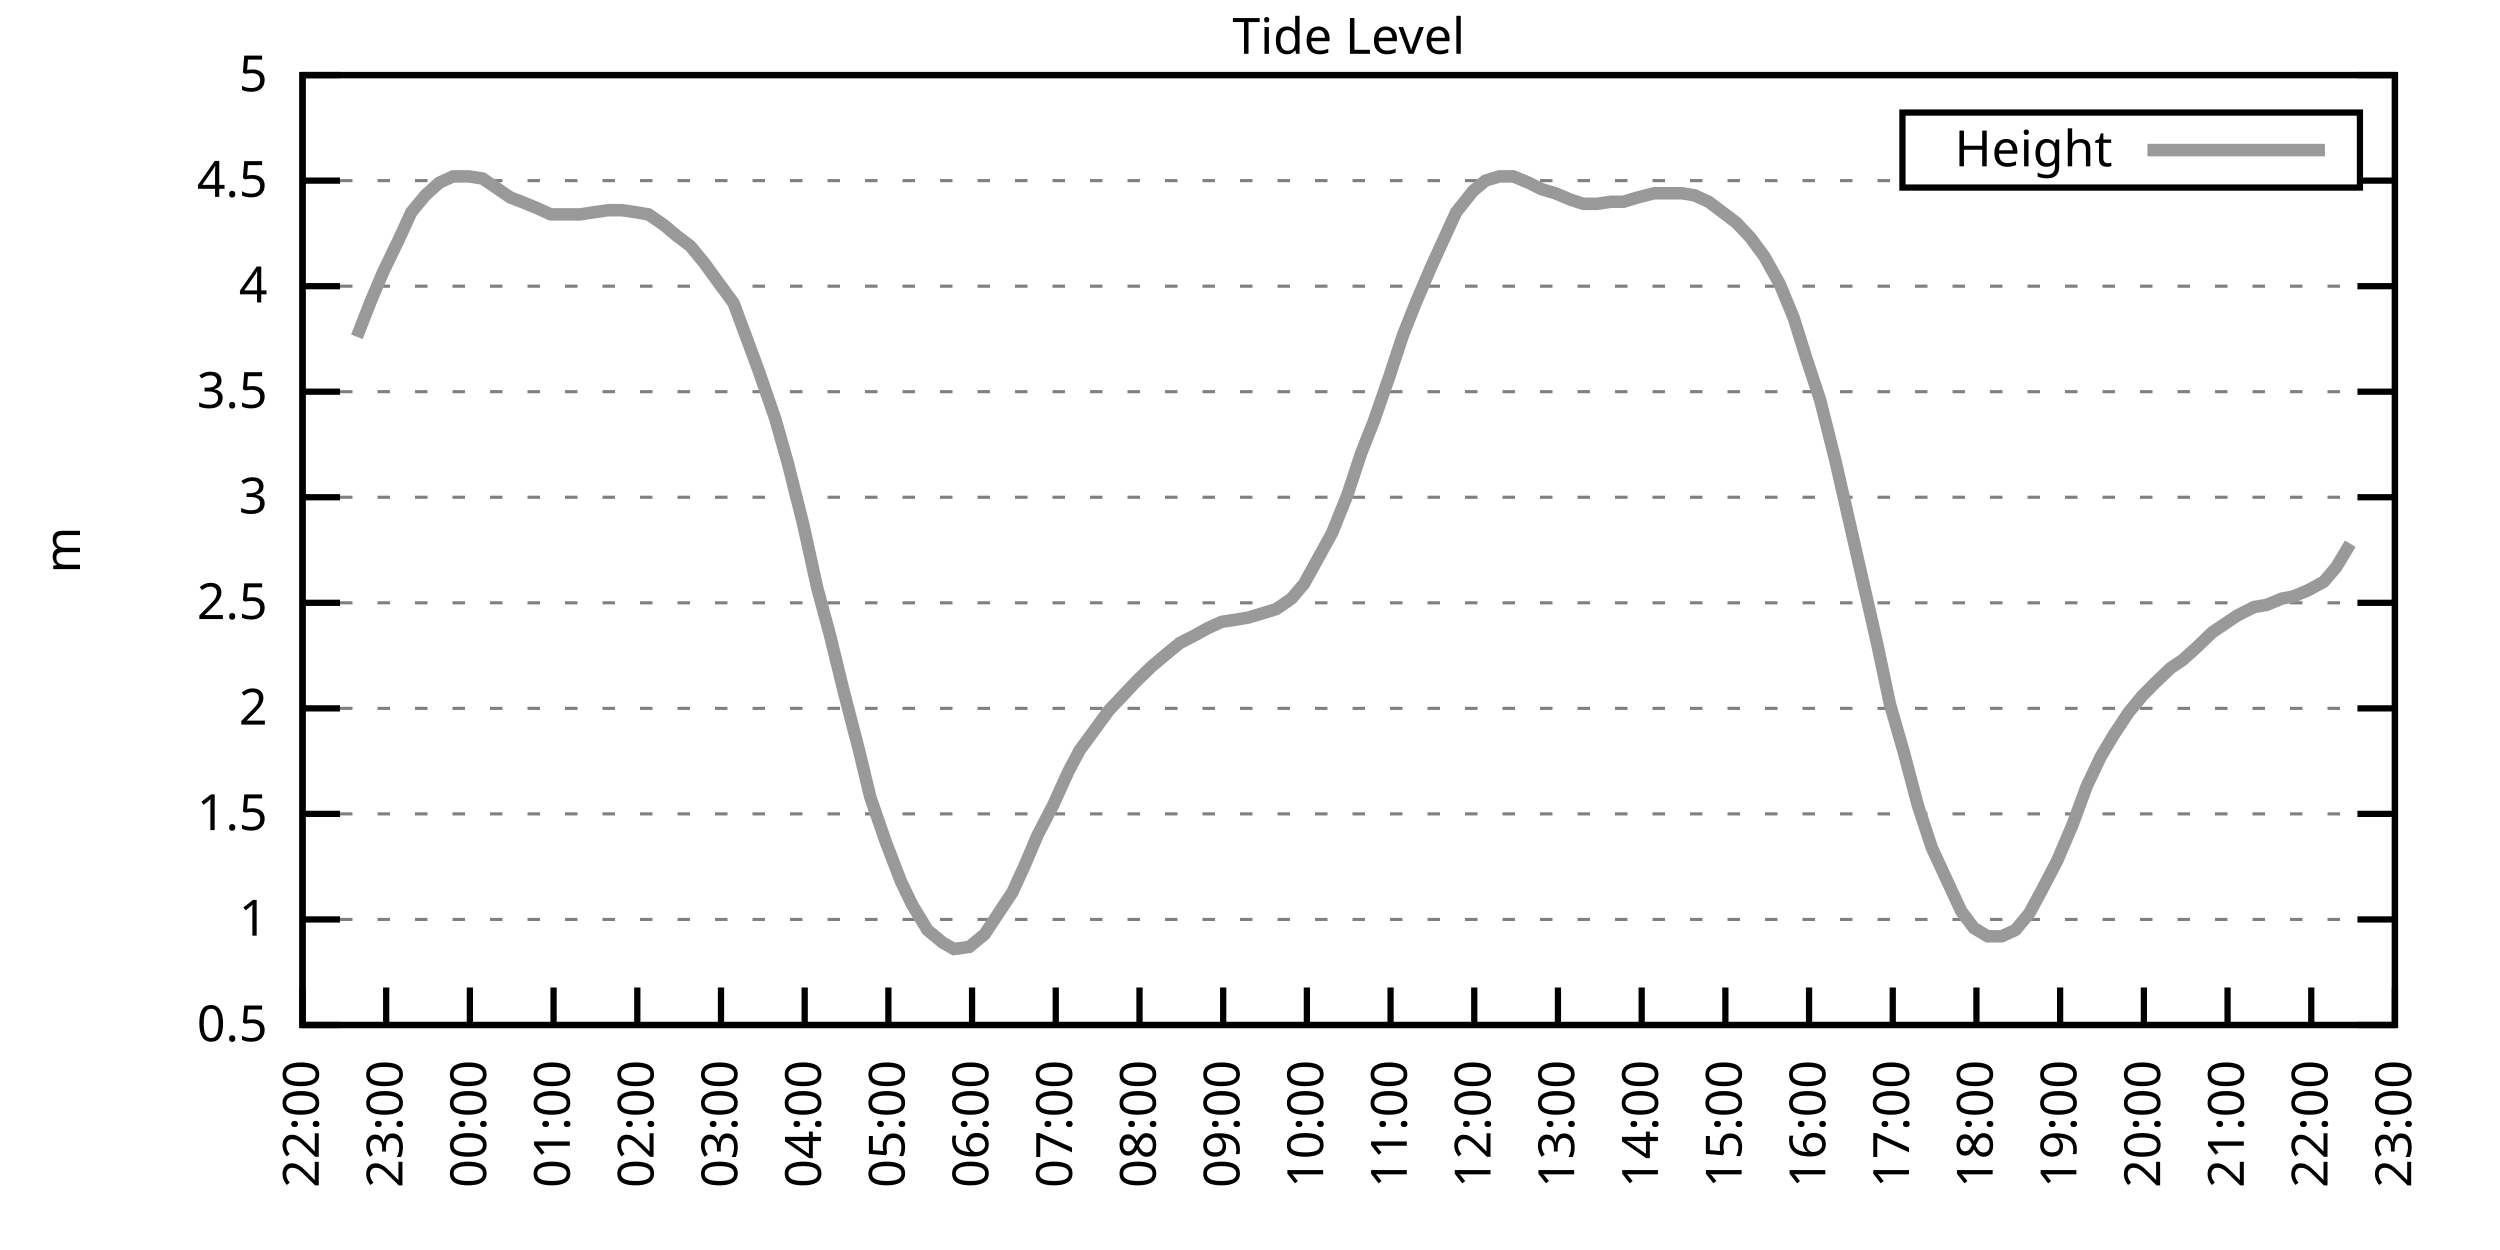
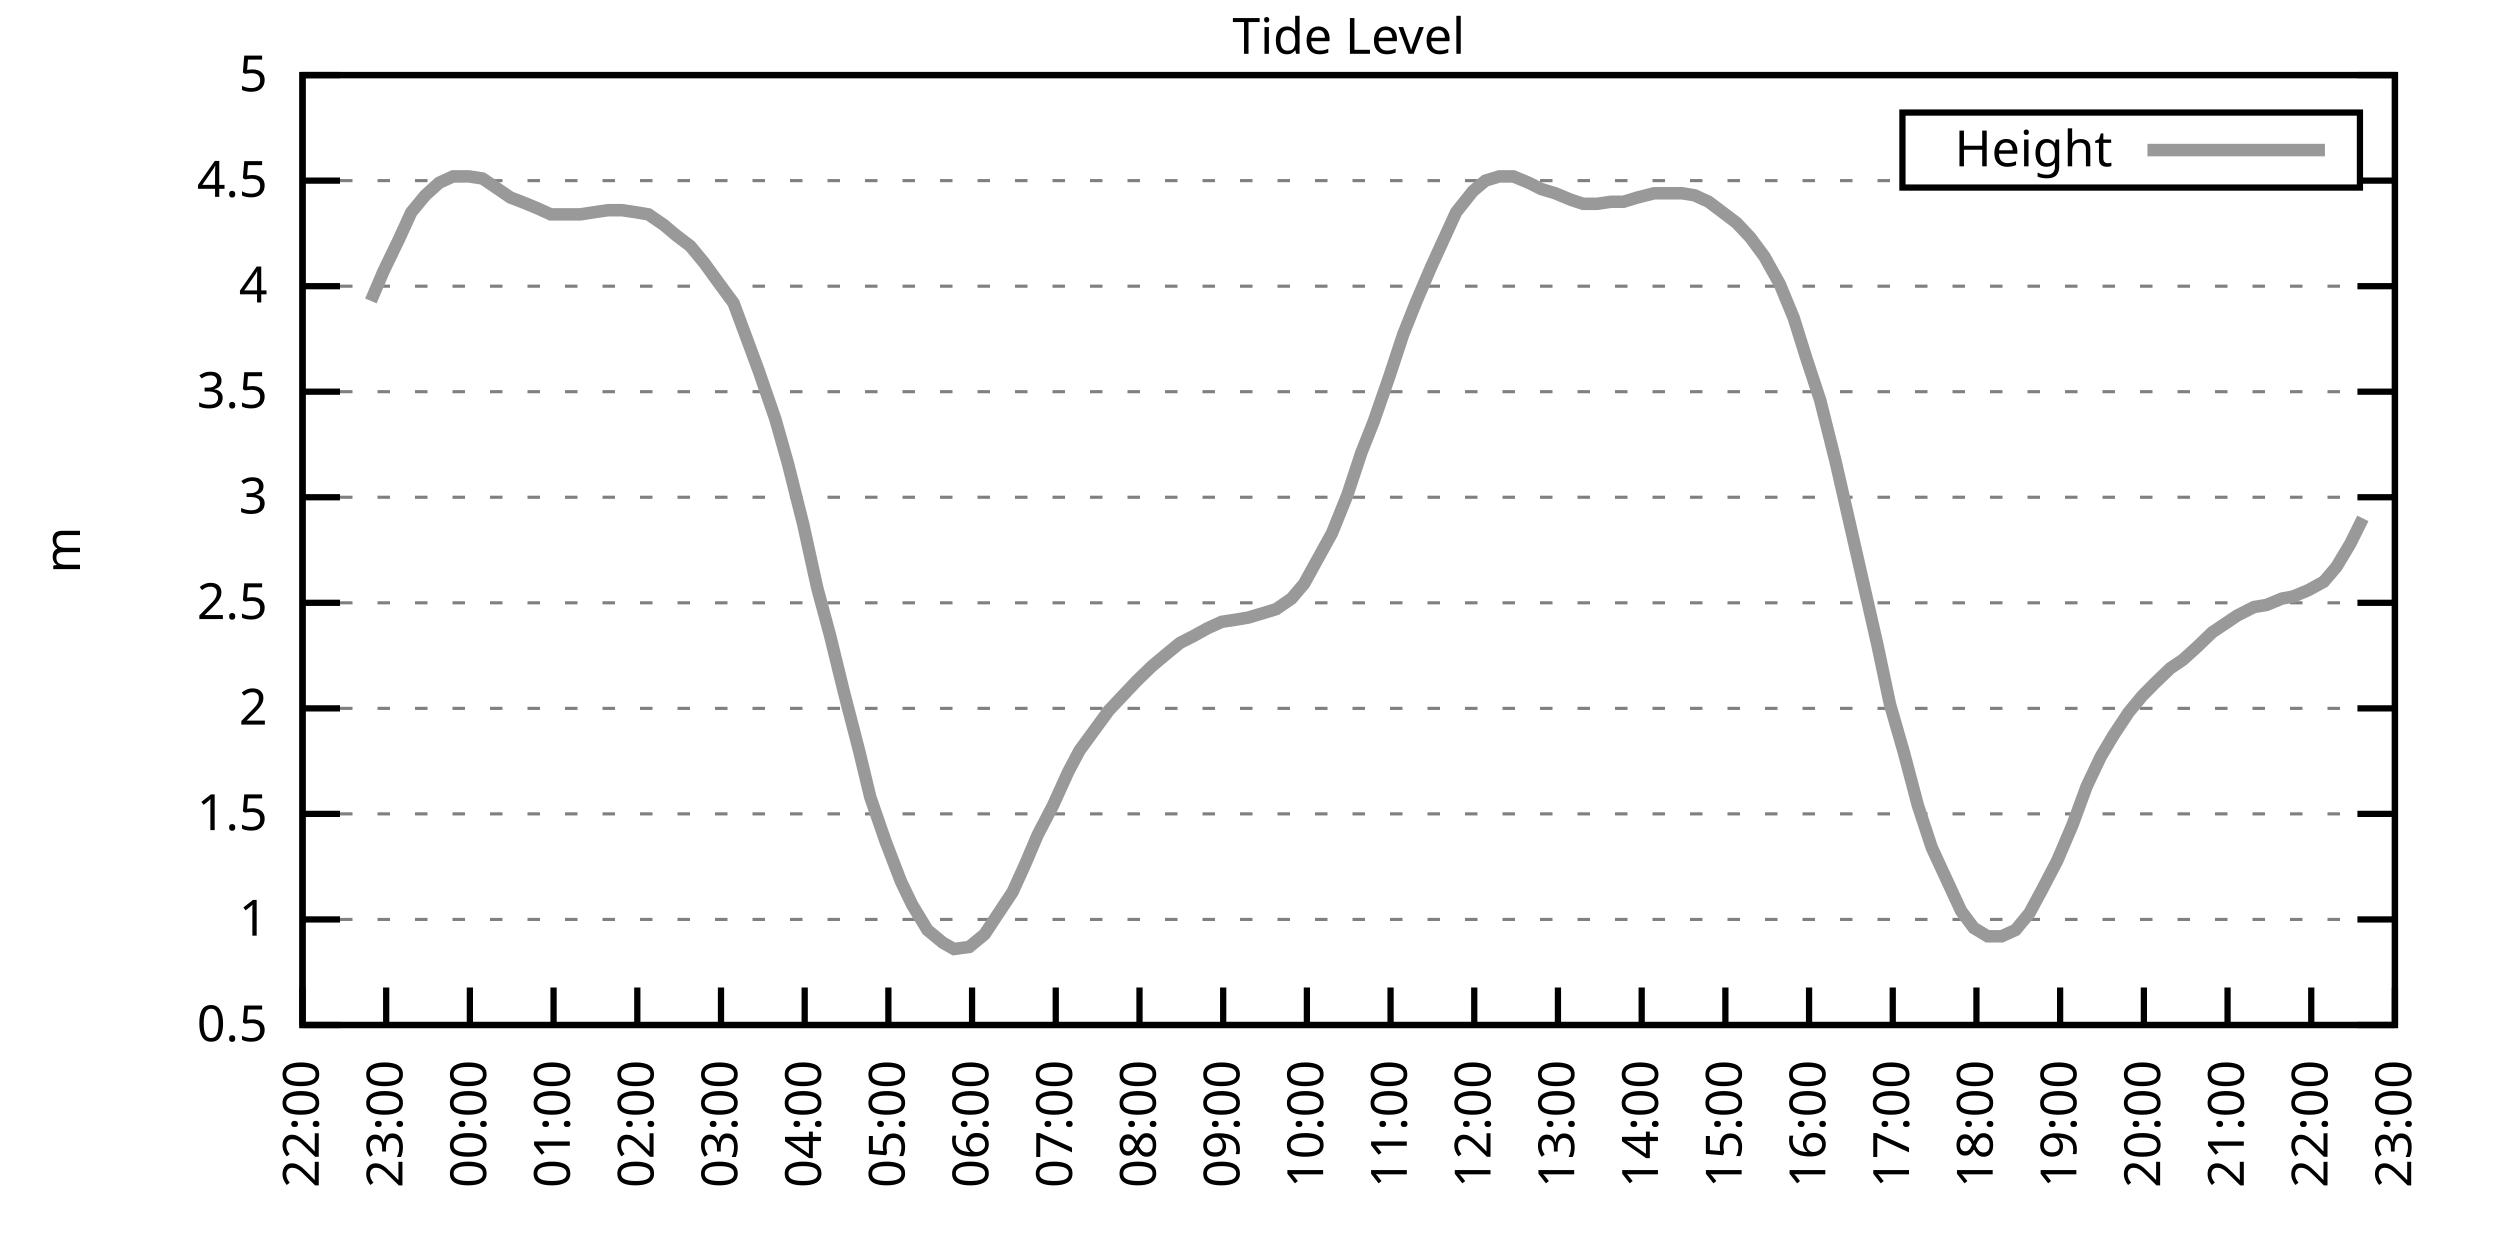
<svg xmlns="http://www.w3.org/2000/svg" xmlns:xlink="http://www.w3.org/1999/xlink" width="400" height="200" viewBox="0 0 400 200">
  <g id="gnuplot_canvas">
    <rect x="0" y="0" width="400" height="200" fill="none" />
    <defs>
      <circle id="gpDot" r="0.5" stroke-width="0.5" stroke="currentColor" />
      <path id="gpPt0" stroke-width="0.333" stroke="currentColor" d="M-1,0 h2 M0,-1 v2" />
      <path id="gpPt1" stroke-width="0.333" stroke="currentColor" d="M-1,-1 L1,1 M1,-1 L-1,1" />
      <path id="gpPt2" stroke-width="0.333" stroke="currentColor" d="M-1,0 L1,0 M0,-1 L0,1 M-1,-1 L1,1 M-1,1 L1,-1" />
      <rect id="gpPt3" stroke-width="0.333" stroke="currentColor" x="-1" y="-1" width="2" height="2" />
      <rect id="gpPt4" stroke-width="0.333" stroke="currentColor" fill="currentColor" x="-1" y="-1" width="2" height="2" />
      <circle id="gpPt5" stroke-width="0.333" stroke="currentColor" cx="0" cy="0" r="1" />
      <use xlink:href="#gpPt5" id="gpPt6" fill="currentColor" stroke="none" />
      <path id="gpPt7" stroke-width="0.333" stroke="currentColor" d="M0,-1.33 L-1.33,0.67 L1.33,0.67 z" />
      <use xlink:href="#gpPt7" id="gpPt8" fill="currentColor" stroke="none" />
      <use xlink:href="#gpPt7" id="gpPt9" stroke="currentColor" transform="rotate(180)" />
      <use xlink:href="#gpPt9" id="gpPt10" fill="currentColor" stroke="none" />
      <use xlink:href="#gpPt3" id="gpPt11" stroke="currentColor" transform="rotate(45)" />
      <use xlink:href="#gpPt11" id="gpPt12" fill="currentColor" stroke="none" />
      <path id="gpPt13" stroke-width="0.333" stroke="currentColor" d="M0,1.330 L1.265,0.411 L0.782,-1.067 L-0.782,-1.076 L-1.265,0.411 z" />
      <use xlink:href="#gpPt13" id="gpPt14" fill="currentColor" stroke="none" />
      <filter id="textbox" filterUnits="objectBoundingBox" x="0" y="0" height="1" width="1">
        <feFlood flood-color="white" flood-opacity="1" result="bgnd" />
        <feComposite in="SourceGraphic" in2="bgnd" operator="atop" />
      </filter>
      <filter id="greybox" filterUnits="objectBoundingBox" x="0" y="0" height="1" width="1">
        <feFlood flood-color="lightgrey" flood-opacity="1" result="grey" />
        <feComposite in="SourceGraphic" in2="grey" operator="atop" />
      </filter>
    </defs>
    <g fill="none" color="white" stroke="currentColor" stroke-width="1.00" stroke-linecap="butt" stroke-linejoin="miter">
</g>
    <g fill="none" color="black" stroke="currentColor" stroke-width="1.00" stroke-linecap="butt" stroke-linejoin="miter">
      <g stroke="none" shape-rendering="crispEdges">
        <polygon fill="rgb(255, 255, 255)" points="48.40,164.00 383.18,164.00 383.18,12.02 48.40,12.02 " />
      </g>
    </g>
    <g fill="none" color="black" stroke="currentColor" stroke-width="1.00" stroke-linecap="butt" stroke-linejoin="miter">
</g>
    <g fill="none" color="black" stroke="black" stroke-width="0.50" stroke-linecap="butt" stroke-linejoin="miter">
</g>
    <g fill="none" color="gray" stroke="currentColor" stroke-width="0.50" stroke-linecap="butt" stroke-linejoin="miter">
      <path stroke="gray" stroke-dasharray="2,4" class="gridline" d="M48.40,164.00 L383.19,164.00  " />
    </g>
    <g fill="none" color="gray" stroke="gray" stroke-width="1.00" stroke-linecap="butt" stroke-linejoin="miter">
</g>
    <g fill="none" color="black" stroke="currentColor" stroke-width="1.00" stroke-linecap="butt" stroke-linejoin="miter">
      <path stroke="black" d="M48.40,164.00 L54.40,164.00 M383.19,164.00 L377.19,164.00  " />
      <g transform="translate(42.80,166.60)" stroke="none" fill="black" font-family="Sans" font-size="8.00" text-anchor="end">
        <text>
          <tspan font-family="Sans"> 0.5</tspan>
        </text>
      </g>
    </g>
    <g fill="none" color="black" stroke="currentColor" stroke-width="1.00" stroke-linecap="butt" stroke-linejoin="miter">
</g>
    <g fill="none" color="black" stroke="black" stroke-width="0.50" stroke-linecap="butt" stroke-linejoin="miter">
</g>
    <g fill="none" color="gray" stroke="currentColor" stroke-width="0.50" stroke-linecap="butt" stroke-linejoin="miter">
      <path stroke="gray" stroke-dasharray="2,4" class="gridline" d="M48.40,147.11 L383.19,147.11  " />
    </g>
    <g fill="none" color="gray" stroke="gray" stroke-width="1.00" stroke-linecap="butt" stroke-linejoin="miter">
</g>
    <g fill="none" color="black" stroke="currentColor" stroke-width="1.00" stroke-linecap="butt" stroke-linejoin="miter">
      <path stroke="black" d="M48.40,147.11 L54.40,147.11 M383.19,147.11 L377.19,147.11  " />
      <g transform="translate(42.80,149.71)" stroke="none" fill="black" font-family="Sans" font-size="8.00" text-anchor="end">
        <text>
          <tspan font-family="Sans"> 1</tspan>
        </text>
      </g>
    </g>
    <g fill="none" color="black" stroke="currentColor" stroke-width="1.00" stroke-linecap="butt" stroke-linejoin="miter">
</g>
    <g fill="none" color="black" stroke="black" stroke-width="0.50" stroke-linecap="butt" stroke-linejoin="miter">
</g>
    <g fill="none" color="gray" stroke="currentColor" stroke-width="0.50" stroke-linecap="butt" stroke-linejoin="miter">
      <path stroke="gray" stroke-dasharray="2,4" class="gridline" d="M48.40,130.22 L383.19,130.22  " />
    </g>
    <g fill="none" color="gray" stroke="gray" stroke-width="1.00" stroke-linecap="butt" stroke-linejoin="miter">
</g>
    <g fill="none" color="black" stroke="currentColor" stroke-width="1.00" stroke-linecap="butt" stroke-linejoin="miter">
      <path stroke="black" d="M48.40,130.22 L54.40,130.22 M383.19,130.22 L377.19,130.22  " />
      <g transform="translate(42.80,132.82)" stroke="none" fill="black" font-family="Sans" font-size="8.00" text-anchor="end">
        <text>
          <tspan font-family="Sans"> 1.5</tspan>
        </text>
      </g>
    </g>
    <g fill="none" color="black" stroke="currentColor" stroke-width="1.00" stroke-linecap="butt" stroke-linejoin="miter">
</g>
    <g fill="none" color="black" stroke="black" stroke-width="0.50" stroke-linecap="butt" stroke-linejoin="miter">
</g>
    <g fill="none" color="gray" stroke="currentColor" stroke-width="0.50" stroke-linecap="butt" stroke-linejoin="miter">
      <path stroke="gray" stroke-dasharray="2,4" class="gridline" d="M48.40,113.34 L383.19,113.34  " />
    </g>
    <g fill="none" color="gray" stroke="gray" stroke-width="1.00" stroke-linecap="butt" stroke-linejoin="miter">
</g>
    <g fill="none" color="black" stroke="currentColor" stroke-width="1.00" stroke-linecap="butt" stroke-linejoin="miter">
      <path stroke="black" d="M48.40,113.34 L54.40,113.34 M383.19,113.34 L377.19,113.34  " />
      <g transform="translate(42.80,115.94)" stroke="none" fill="black" font-family="Sans" font-size="8.00" text-anchor="end">
        <text>
          <tspan font-family="Sans"> 2</tspan>
        </text>
      </g>
    </g>
    <g fill="none" color="black" stroke="currentColor" stroke-width="1.00" stroke-linecap="butt" stroke-linejoin="miter">
</g>
    <g fill="none" color="black" stroke="black" stroke-width="0.50" stroke-linecap="butt" stroke-linejoin="miter">
</g>
    <g fill="none" color="gray" stroke="currentColor" stroke-width="0.50" stroke-linecap="butt" stroke-linejoin="miter">
      <path stroke="gray" stroke-dasharray="2,4" class="gridline" d="M48.40,96.45 L383.19,96.45  " />
    </g>
    <g fill="none" color="gray" stroke="gray" stroke-width="1.00" stroke-linecap="butt" stroke-linejoin="miter">
</g>
    <g fill="none" color="black" stroke="currentColor" stroke-width="1.00" stroke-linecap="butt" stroke-linejoin="miter">
      <path stroke="black" d="M48.40,96.45 L54.40,96.45 M383.19,96.45 L377.19,96.45  " />
      <g transform="translate(42.80,99.05)" stroke="none" fill="black" font-family="Sans" font-size="8.00" text-anchor="end">
        <text>
          <tspan font-family="Sans"> 2.5</tspan>
        </text>
      </g>
    </g>
    <g fill="none" color="black" stroke="currentColor" stroke-width="1.00" stroke-linecap="butt" stroke-linejoin="miter">
</g>
    <g fill="none" color="black" stroke="black" stroke-width="0.50" stroke-linecap="butt" stroke-linejoin="miter">
</g>
    <g fill="none" color="gray" stroke="currentColor" stroke-width="0.50" stroke-linecap="butt" stroke-linejoin="miter">
      <path stroke="gray" stroke-dasharray="2,4" class="gridline" d="M48.40,79.56 L383.19,79.56  " />
    </g>
    <g fill="none" color="gray" stroke="gray" stroke-width="1.00" stroke-linecap="butt" stroke-linejoin="miter">
</g>
    <g fill="none" color="black" stroke="currentColor" stroke-width="1.00" stroke-linecap="butt" stroke-linejoin="miter">
      <path stroke="black" d="M48.40,79.56 L54.40,79.56 M383.19,79.56 L377.19,79.56  " />
      <g transform="translate(42.80,82.16)" stroke="none" fill="black" font-family="Sans" font-size="8.00" text-anchor="end">
        <text>
          <tspan font-family="Sans"> 3</tspan>
        </text>
      </g>
    </g>
    <g fill="none" color="black" stroke="currentColor" stroke-width="1.00" stroke-linecap="butt" stroke-linejoin="miter">
</g>
    <g fill="none" color="black" stroke="black" stroke-width="0.50" stroke-linecap="butt" stroke-linejoin="miter">
</g>
    <g fill="none" color="gray" stroke="currentColor" stroke-width="0.50" stroke-linecap="butt" stroke-linejoin="miter">
      <path stroke="gray" stroke-dasharray="2,4" class="gridline" d="M48.40,62.67 L383.19,62.67  " />
    </g>
    <g fill="none" color="gray" stroke="gray" stroke-width="1.00" stroke-linecap="butt" stroke-linejoin="miter">
</g>
    <g fill="none" color="black" stroke="currentColor" stroke-width="1.00" stroke-linecap="butt" stroke-linejoin="miter">
      <path stroke="black" d="M48.40,62.67 L54.40,62.67 M383.19,62.67 L377.19,62.67  " />
      <g transform="translate(42.80,65.27)" stroke="none" fill="black" font-family="Sans" font-size="8.00" text-anchor="end">
        <text>
          <tspan font-family="Sans"> 3.5</tspan>
        </text>
      </g>
    </g>
    <g fill="none" color="black" stroke="currentColor" stroke-width="1.00" stroke-linecap="butt" stroke-linejoin="miter">
</g>
    <g fill="none" color="black" stroke="black" stroke-width="0.50" stroke-linecap="butt" stroke-linejoin="miter">
</g>
    <g fill="none" color="gray" stroke="currentColor" stroke-width="0.50" stroke-linecap="butt" stroke-linejoin="miter">
      <path stroke="gray" stroke-dasharray="2,4" class="gridline" d="M48.40,45.79 L383.19,45.79  " />
    </g>
    <g fill="none" color="gray" stroke="gray" stroke-width="1.00" stroke-linecap="butt" stroke-linejoin="miter">
</g>
    <g fill="none" color="black" stroke="currentColor" stroke-width="1.00" stroke-linecap="butt" stroke-linejoin="miter">
      <path stroke="black" d="M48.40,45.79 L54.40,45.79 M383.19,45.79 L377.19,45.79  " />
      <g transform="translate(42.80,48.39)" stroke="none" fill="black" font-family="Sans" font-size="8.00" text-anchor="end">
        <text>
          <tspan font-family="Sans"> 4</tspan>
        </text>
      </g>
    </g>
    <g fill="none" color="black" stroke="currentColor" stroke-width="1.00" stroke-linecap="butt" stroke-linejoin="miter">
</g>
    <g fill="none" color="black" stroke="black" stroke-width="0.50" stroke-linecap="butt" stroke-linejoin="miter">
</g>
    <g fill="none" color="gray" stroke="currentColor" stroke-width="0.50" stroke-linecap="butt" stroke-linejoin="miter">
      <path stroke="gray" stroke-dasharray="2,4" class="gridline" d="M48.40,28.90 L304.39,28.90 M377.59,28.90 L383.19,28.90  " />
    </g>
    <g fill="none" color="gray" stroke="gray" stroke-width="1.00" stroke-linecap="butt" stroke-linejoin="miter">
</g>
    <g fill="none" color="black" stroke="currentColor" stroke-width="1.00" stroke-linecap="butt" stroke-linejoin="miter">
      <path stroke="black" d="M48.40,28.90 L54.40,28.90 M383.19,28.90 L377.19,28.90  " />
      <g transform="translate(42.80,31.50)" stroke="none" fill="black" font-family="Sans" font-size="8.00" text-anchor="end">
        <text>
          <tspan font-family="Sans"> 4.5</tspan>
        </text>
      </g>
    </g>
    <g fill="none" color="black" stroke="currentColor" stroke-width="1.00" stroke-linecap="butt" stroke-linejoin="miter">
</g>
    <g fill="none" color="black" stroke="black" stroke-width="0.50" stroke-linecap="butt" stroke-linejoin="miter">
</g>
    <g fill="none" color="gray" stroke="currentColor" stroke-width="0.50" stroke-linecap="butt" stroke-linejoin="miter">
      <path stroke="gray" stroke-dasharray="2,4" class="gridline" d="M48.40,12.01 L383.19,12.01  " />
    </g>
    <g fill="none" color="gray" stroke="gray" stroke-width="1.00" stroke-linecap="butt" stroke-linejoin="miter">
</g>
    <g fill="none" color="black" stroke="currentColor" stroke-width="1.00" stroke-linecap="butt" stroke-linejoin="miter">
      <path stroke="black" d="M48.40,12.01 L54.40,12.01 M383.19,12.01 L377.19,12.01  " />
      <g transform="translate(42.80,14.61)" stroke="none" fill="black" font-family="Sans" font-size="8.00" text-anchor="end">
        <text>
          <tspan font-family="Sans"> 5</tspan>
        </text>
      </g>
    </g>
    <g fill="none" color="black" stroke="currentColor" stroke-width="1.00" stroke-linecap="butt" stroke-linejoin="miter">
      <path stroke="black" d="M48.40,164.00 L48.40,158.00  " />
      <g transform="translate(51.00,169.60) rotate(270.00)" stroke="none" fill="black" font-family="Sans" font-size="8.00" text-anchor="end">
        <text>
          <tspan font-family="Sans">22:00</tspan>
        </text>
      </g>
    </g>
    <g fill="none" color="black" stroke="currentColor" stroke-width="1.00" stroke-linecap="butt" stroke-linejoin="miter">
      <path stroke="black" d="M61.79,164.00 L61.79,158.00  " />
      <g transform="translate(64.39,169.60) rotate(270.00)" stroke="none" fill="black" font-family="Sans" font-size="8.00" text-anchor="end">
        <text>
          <tspan font-family="Sans">23:00</tspan>
        </text>
      </g>
    </g>
    <g fill="none" color="black" stroke="currentColor" stroke-width="1.00" stroke-linecap="butt" stroke-linejoin="miter">
      <path stroke="black" d="M75.18,164.00 L75.18,158.00  " />
      <g transform="translate(77.78,169.60) rotate(270.00)" stroke="none" fill="black" font-family="Sans" font-size="8.00" text-anchor="end">
        <text>
          <tspan font-family="Sans">00:00</tspan>
        </text>
      </g>
    </g>
    <g fill="none" color="black" stroke="currentColor" stroke-width="1.00" stroke-linecap="butt" stroke-linejoin="miter">
      <path stroke="black" d="M88.57,164.00 L88.57,158.00  " />
      <g transform="translate(91.17,169.60) rotate(270.00)" stroke="none" fill="black" font-family="Sans" font-size="8.00" text-anchor="end">
        <text>
          <tspan font-family="Sans">01:00</tspan>
        </text>
      </g>
    </g>
    <g fill="none" color="black" stroke="currentColor" stroke-width="1.00" stroke-linecap="butt" stroke-linejoin="miter">
      <path stroke="black" d="M101.97,164.00 L101.97,158.00  " />
      <g transform="translate(104.57,169.60) rotate(270.00)" stroke="none" fill="black" font-family="Sans" font-size="8.00" text-anchor="end">
        <text>
          <tspan font-family="Sans">02:00</tspan>
        </text>
      </g>
    </g>
    <g fill="none" color="black" stroke="currentColor" stroke-width="1.00" stroke-linecap="butt" stroke-linejoin="miter">
      <path stroke="black" d="M115.36,164.00 L115.36,158.00  " />
      <g transform="translate(117.96,169.60) rotate(270.00)" stroke="none" fill="black" font-family="Sans" font-size="8.00" text-anchor="end">
        <text>
          <tspan font-family="Sans">03:00</tspan>
        </text>
      </g>
    </g>
    <g fill="none" color="black" stroke="currentColor" stroke-width="1.00" stroke-linecap="butt" stroke-linejoin="miter">
      <path stroke="black" d="M128.75,164.00 L128.75,158.00  " />
      <g transform="translate(131.35,169.60) rotate(270.00)" stroke="none" fill="black" font-family="Sans" font-size="8.00" text-anchor="end">
        <text>
          <tspan font-family="Sans">04:00</tspan>
        </text>
      </g>
    </g>
    <g fill="none" color="black" stroke="currentColor" stroke-width="1.00" stroke-linecap="butt" stroke-linejoin="miter">
      <path stroke="black" d="M142.14,164.00 L142.14,158.00  " />
      <g transform="translate(144.74,169.60) rotate(270.00)" stroke="none" fill="black" font-family="Sans" font-size="8.00" text-anchor="end">
        <text>
          <tspan font-family="Sans">05:00</tspan>
        </text>
      </g>
    </g>
    <g fill="none" color="black" stroke="currentColor" stroke-width="1.00" stroke-linecap="butt" stroke-linejoin="miter">
      <path stroke="black" d="M155.53,164.00 L155.53,158.00  " />
      <g transform="translate(158.13,169.60) rotate(270.00)" stroke="none" fill="black" font-family="Sans" font-size="8.00" text-anchor="end">
        <text>
          <tspan font-family="Sans">06:00</tspan>
        </text>
      </g>
    </g>
    <g fill="none" color="black" stroke="currentColor" stroke-width="1.00" stroke-linecap="butt" stroke-linejoin="miter">
      <path stroke="black" d="M168.92,164.00 L168.92,158.00  " />
      <g transform="translate(171.52,169.60) rotate(270.00)" stroke="none" fill="black" font-family="Sans" font-size="8.00" text-anchor="end">
        <text>
          <tspan font-family="Sans">07:00</tspan>
        </text>
      </g>
    </g>
    <g fill="none" color="black" stroke="currentColor" stroke-width="1.00" stroke-linecap="butt" stroke-linejoin="miter">
      <path stroke="black" d="M182.32,164.00 L182.32,158.00  " />
      <g transform="translate(184.92,169.60) rotate(270.00)" stroke="none" fill="black" font-family="Sans" font-size="8.00" text-anchor="end">
        <text>
          <tspan font-family="Sans">08:00</tspan>
        </text>
      </g>
    </g>
    <g fill="none" color="black" stroke="currentColor" stroke-width="1.00" stroke-linecap="butt" stroke-linejoin="miter">
      <path stroke="black" d="M195.71,164.00 L195.71,158.00  " />
      <g transform="translate(198.31,169.60) rotate(270.00)" stroke="none" fill="black" font-family="Sans" font-size="8.00" text-anchor="end">
        <text>
          <tspan font-family="Sans">09:00</tspan>
        </text>
      </g>
    </g>
    <g fill="none" color="black" stroke="currentColor" stroke-width="1.00" stroke-linecap="butt" stroke-linejoin="miter">
      <path stroke="black" d="M209.10,164.00 L209.10,158.00  " />
      <g transform="translate(211.70,169.60) rotate(270.00)" stroke="none" fill="black" font-family="Sans" font-size="8.00" text-anchor="end">
        <text>
          <tspan font-family="Sans">10:00</tspan>
        </text>
      </g>
    </g>
    <g fill="none" color="black" stroke="currentColor" stroke-width="1.00" stroke-linecap="butt" stroke-linejoin="miter">
      <path stroke="black" d="M222.49,164.00 L222.49,158.00  " />
      <g transform="translate(225.09,169.60) rotate(270.00)" stroke="none" fill="black" font-family="Sans" font-size="8.00" text-anchor="end">
        <text>
          <tspan font-family="Sans">11:00</tspan>
        </text>
      </g>
    </g>
    <g fill="none" color="black" stroke="currentColor" stroke-width="1.00" stroke-linecap="butt" stroke-linejoin="miter">
      <path stroke="black" d="M235.88,164.00 L235.88,158.00  " />
      <g transform="translate(238.48,169.60) rotate(270.00)" stroke="none" fill="black" font-family="Sans" font-size="8.00" text-anchor="end">
        <text>
          <tspan font-family="Sans">12:00</tspan>
        </text>
      </g>
    </g>
    <g fill="none" color="black" stroke="currentColor" stroke-width="1.00" stroke-linecap="butt" stroke-linejoin="miter">
      <path stroke="black" d="M249.27,164.00 L249.27,158.00  " />
      <g transform="translate(251.87,169.60) rotate(270.00)" stroke="none" fill="black" font-family="Sans" font-size="8.00" text-anchor="end">
        <text>
          <tspan font-family="Sans">13:00</tspan>
        </text>
      </g>
    </g>
    <g fill="none" color="black" stroke="currentColor" stroke-width="1.00" stroke-linecap="butt" stroke-linejoin="miter">
      <path stroke="black" d="M262.67,164.00 L262.67,158.00  " />
      <g transform="translate(265.27,169.60) rotate(270.00)" stroke="none" fill="black" font-family="Sans" font-size="8.00" text-anchor="end">
        <text>
          <tspan font-family="Sans">14:00</tspan>
        </text>
      </g>
    </g>
    <g fill="none" color="black" stroke="currentColor" stroke-width="1.00" stroke-linecap="butt" stroke-linejoin="miter">
      <path stroke="black" d="M276.06,164.00 L276.06,158.00  " />
      <g transform="translate(278.66,169.60) rotate(270.00)" stroke="none" fill="black" font-family="Sans" font-size="8.00" text-anchor="end">
        <text>
          <tspan font-family="Sans">15:00</tspan>
        </text>
      </g>
    </g>
    <g fill="none" color="black" stroke="currentColor" stroke-width="1.00" stroke-linecap="butt" stroke-linejoin="miter">
      <path stroke="black" d="M289.45,164.00 L289.45,158.00  " />
      <g transform="translate(292.05,169.60) rotate(270.00)" stroke="none" fill="black" font-family="Sans" font-size="8.00" text-anchor="end">
        <text>
          <tspan font-family="Sans">16:00</tspan>
        </text>
      </g>
    </g>
    <g fill="none" color="black" stroke="currentColor" stroke-width="1.00" stroke-linecap="butt" stroke-linejoin="miter">
      <path stroke="black" d="M302.84,164.00 L302.84,158.00  " />
      <g transform="translate(305.44,169.60) rotate(270.00)" stroke="none" fill="black" font-family="Sans" font-size="8.00" text-anchor="end">
        <text>
          <tspan font-family="Sans">17:00</tspan>
        </text>
      </g>
    </g>
    <g fill="none" color="black" stroke="currentColor" stroke-width="1.00" stroke-linecap="butt" stroke-linejoin="miter">
      <path stroke="black" d="M316.23,164.00 L316.23,158.00  " />
      <g transform="translate(318.83,169.60) rotate(270.00)" stroke="none" fill="black" font-family="Sans" font-size="8.00" text-anchor="end">
        <text>
          <tspan font-family="Sans">18:00</tspan>
        </text>
      </g>
    </g>
    <g fill="none" color="black" stroke="currentColor" stroke-width="1.00" stroke-linecap="butt" stroke-linejoin="miter">
      <path stroke="black" d="M329.62,164.00 L329.62,158.00  " />
      <g transform="translate(332.22,169.60) rotate(270.00)" stroke="none" fill="black" font-family="Sans" font-size="8.00" text-anchor="end">
        <text>
          <tspan font-family="Sans">19:00</tspan>
        </text>
      </g>
    </g>
    <g fill="none" color="black" stroke="currentColor" stroke-width="1.00" stroke-linecap="butt" stroke-linejoin="miter">
      <path stroke="black" d="M343.02,164.00 L343.02,158.00  " />
      <g transform="translate(345.62,169.60) rotate(270.00)" stroke="none" fill="black" font-family="Sans" font-size="8.00" text-anchor="end">
        <text>
          <tspan font-family="Sans">20:00</tspan>
        </text>
      </g>
    </g>
    <g fill="none" color="black" stroke="currentColor" stroke-width="1.00" stroke-linecap="butt" stroke-linejoin="miter">
      <path stroke="black" d="M356.41,164.00 L356.41,158.00  " />
      <g transform="translate(359.01,169.60) rotate(270.00)" stroke="none" fill="black" font-family="Sans" font-size="8.00" text-anchor="end">
        <text>
          <tspan font-family="Sans">21:00</tspan>
        </text>
      </g>
    </g>
    <g fill="none" color="black" stroke="currentColor" stroke-width="1.00" stroke-linecap="butt" stroke-linejoin="miter">
      <path stroke="black" d="M369.80,164.00 L369.80,158.00  " />
      <g transform="translate(372.40,169.60) rotate(270.00)" stroke="none" fill="black" font-family="Sans" font-size="8.00" text-anchor="end">
        <text>
          <tspan font-family="Sans">22:00</tspan>
        </text>
      </g>
    </g>
    <g fill="none" color="black" stroke="currentColor" stroke-width="1.00" stroke-linecap="butt" stroke-linejoin="miter">
      <path stroke="black" d="M383.19,164.00 L383.19,158.00  " />
      <g transform="translate(385.79,169.60) rotate(270.00)" stroke="none" fill="black" font-family="Sans" font-size="8.00" text-anchor="end">
        <text>
          <tspan font-family="Sans">23:00</tspan>
        </text>
      </g>
    </g>
    <g fill="none" color="black" stroke="currentColor" stroke-width="1.00" stroke-linecap="butt" stroke-linejoin="miter">
</g>
    <g fill="none" color="black" stroke="currentColor" stroke-width="1.00" stroke-linecap="butt" stroke-linejoin="miter">
      <path stroke="black" d="M48.40,12.01 L48.40,164.00 L383.19,164.00 L383.19,12.01 L48.40,12.01 Z  " />
    </g>
    <g fill="none" color="black" stroke="currentColor" stroke-width="1.00" stroke-linecap="butt" stroke-linejoin="miter">
</g>
    <g fill="none" color="black" stroke="currentColor" stroke-width="1.00" stroke-linecap="butt" stroke-linejoin="miter">
      <path stroke="black" d="M304.39,30.01 L304.39,18.01 L377.59,18.01 L377.59,30.01 L304.39,30.01 Z  " />
    </g>
    <g id="Tide_level_plot_1">
      <g fill="none" color="white" stroke="black" stroke-width="2.00" stroke-linecap="butt" stroke-linejoin="miter">
</g>
      <g fill="none" color="black" stroke="currentColor" stroke-width="2.00" stroke-linecap="butt" stroke-linejoin="miter">
        <g transform="translate(337.99,26.61)" stroke="none" fill="black" font-family="Sans" font-size="8.00" text-anchor="end">
          <text>
            <tspan font-family="Sans">Height</tspan>
          </text>
        </g>
      </g>
      <g fill="none" color="black" stroke="currentColor" stroke-width="2.00" stroke-linecap="butt" stroke-linejoin="miter">
-         <path stroke="rgb(153, 153, 153)" d="M343.59,24.01 L371.99,24.01 M57.10,53.89 L59.34,48.15 L61.35,43.42 L63.80,38.35 L65.81,33.96 L68.04,31.26   L70.27,29.24 L72.50,28.22 L74.96,28.22 L77.19,28.56 L79.20,29.91 L81.66,31.60 L83.44,32.28 L85.90,33.29   L88.13,34.30 L90.58,34.30 L92.82,34.30 L95.05,33.96 L97.28,33.63 L99.51,33.63 L101.74,33.96 L103.75,34.30   L106.21,35.99 L108.22,37.68 L110.45,39.37 L112.68,42.07 L115.13,45.45 L117.37,48.49 L119.38,53.89 L121.38,59.30   L124.06,67.06 L126.07,74.16 L128.53,83.95 L130.76,94.08 L132.77,101.52 L135.00,110.63 L137.45,120.09 L139.24,127.52   L141.69,134.62 L144.15,141.03 L145.94,144.75 L148.39,148.80 L150.85,150.83 L152.63,151.84 L155.09,151.50 L157.54,149.48   L159.33,146.77 L162.01,142.72 L164.01,138.33 L166.02,133.60 L168.48,128.87 L170.93,123.47 L172.72,120.09 L177.41,113.67   L179.64,111.31 L181.87,108.95 L184.32,106.58 L186.33,104.89 L188.79,102.87 L190.80,101.85 L193.25,100.50 L195.48,99.49   L197.72,99.15 L199.73,98.81 L201.96,98.14 L204.19,97.46 L206.64,95.77 L208.65,93.41 L210.88,89.36 L213.12,85.30   L215.57,79.22 L217.80,72.47 L219.81,67.40 L222.27,60.31 L224.50,53.55 L226.51,48.49 L228.96,42.75 L230.97,38.35   L232.98,33.96 L235.66,30.59 L237.67,28.90 L239.90,28.22 L242.13,28.22 L244.59,29.24 L246.60,30.25 L248.83,30.92   L251.28,31.94 L253.29,32.61 L255.52,32.61 L257.76,32.28 L259.76,32.28 L262.00,31.60 L264.67,30.92 L266.68,30.92   L269.14,30.92 L271.15,31.26 L273.38,32.28 L275.61,33.96 L277.84,35.65 L280.07,38.02 L282.31,41.06 L284.76,45.45   L286.99,50.85 L289.00,57.27 L291.23,64.02 L293.69,73.82 L297.93,92.40 L300.39,103.20 L302.39,112.66 L304.63,120.43   L306.86,128.87 L309.09,135.63 L313.78,145.76 L315.79,148.46 L318.02,149.81 L320.25,149.81 L322.48,148.80 L324.71,146.10   L326.72,142.38 L329.18,137.66 L331.63,131.91 L333.86,125.83 L336.10,121.11 L338.10,117.73 L340.56,114.01 L342.79,111.31   L344.80,109.28 L347.26,106.92 L349.26,105.57 L351.50,103.54 L353.95,101.18 L355.96,99.83 L357.97,98.48 L360.65,97.12   L362.66,96.79 L365.11,95.77 L366.90,95.44 L369.35,94.42 L371.81,93.07 L373.82,90.71 L376.05,86.99  " />
+         <path stroke="rgb(153, 153, 153)" d="M343.59,24.01 L371.99,24.01 M59.34,48.15 L61.35,43.42 L63.80,38.35 L65.81,33.96 L68.04,31.26 L70.27,29.24   L72.50,28.22 L74.96,28.22 L77.19,28.56 L79.20,29.91 L81.66,31.60 L83.44,32.28 L85.90,33.29 L88.13,34.30   L90.58,34.30 L92.82,34.30 L95.05,33.96 L97.28,33.63 L99.51,33.63 L101.74,33.96 L103.75,34.30 L106.21,35.99   L108.22,37.68 L110.45,39.37 L112.68,42.07 L115.13,45.45 L117.37,48.49 L119.38,53.89 L121.38,59.30 L124.06,67.06   L126.07,74.16 L128.53,83.95 L130.76,94.08 L132.77,101.52 L135.00,110.63 L137.45,120.09 L139.24,127.52 L141.69,134.62   L144.15,141.03 L145.94,144.75 L148.39,148.80 L150.85,150.83 L152.63,151.84 L155.09,151.50 L157.54,149.48 L159.33,146.77   L162.01,142.72 L164.01,138.33 L166.02,133.60 L168.48,128.87 L170.93,123.47 L172.72,120.09 L177.41,113.67 L179.64,111.31   L181.87,108.95 L184.32,106.58 L186.33,104.89 L188.79,102.87 L190.80,101.85 L193.25,100.50 L195.48,99.49 L197.72,99.15   L199.73,98.81 L201.96,98.14 L204.19,97.46 L206.64,95.77 L208.65,93.41 L210.88,89.36 L213.12,85.30 L215.57,79.22   L217.80,72.47 L219.81,67.40 L222.27,60.31 L224.50,53.55 L226.51,48.49 L228.96,42.75 L230.97,38.35 L232.98,33.96   L235.66,30.59 L237.67,28.90 L239.90,28.22 L242.13,28.22 L244.59,29.24 L246.60,30.25 L248.83,30.92 L251.28,31.94   L253.29,32.61 L255.52,32.61 L257.76,32.28 L259.76,32.28 L262.00,31.60 L264.67,30.92 L266.68,30.92 L269.14,30.92   L271.15,31.26 L273.38,32.28 L275.61,33.96 L277.84,35.65 L280.07,38.02 L282.31,41.06 L284.76,45.45 L286.99,50.85   L289.00,57.27 L291.23,64.02 L293.69,73.82 L297.93,92.40 L300.39,103.20 L302.39,112.66 L304.63,120.43 L306.86,128.87   L309.09,135.63 L313.78,145.76 L315.79,148.46 L318.02,149.81 L320.25,149.81 L322.48,148.80 L324.71,146.10 L326.72,142.38   L329.18,137.66 L331.63,131.91 L333.86,125.83 L336.10,121.11 L338.10,117.73 L340.56,114.01 L342.79,111.31 L344.80,109.28   L347.26,106.92 L349.26,105.57 L351.50,103.54 L353.95,101.18 L355.96,99.83 L357.97,98.48 L360.65,97.12 L362.66,96.79   L365.11,95.77 L366.90,95.44 L369.35,94.42 L371.81,93.07 L373.82,90.71 L376.05,86.99 L378.06,82.94  " />
      </g>
    </g>
    <g fill="none" color="black" stroke="currentColor" stroke-width="2.00" stroke-linecap="butt" stroke-linejoin="miter">
</g>
    <g fill="none" color="black" stroke="black" stroke-width="1.00" stroke-linecap="butt" stroke-linejoin="miter">
</g>
    <g fill="none" color="black" stroke="currentColor" stroke-width="1.00" stroke-linecap="butt" stroke-linejoin="miter">
      <path stroke="black" d="M48.40,12.01 L48.40,164.00 L383.19,164.00 L383.19,12.01 L48.40,12.01 Z  " />
      <g transform="translate(12.80,88.01) rotate(270.00)" stroke="none" fill="black" font-family="Sans" font-size="8.00" text-anchor="middle">
        <text>
          <tspan font-family="Sans">m</tspan>
        </text>
      </g>
    </g>
    <g fill="none" color="black" stroke="currentColor" stroke-width="1.00" stroke-linecap="butt" stroke-linejoin="miter">
</g>
    <g fill="none" color="black" stroke="currentColor" stroke-width="1.00" stroke-linecap="butt" stroke-linejoin="miter">
      <g transform="translate(215.79,8.61)" stroke="none" fill="black" font-family="Sans" font-size="8.00" text-anchor="middle">
        <text>
          <tspan font-family="Sans">Tide Level</tspan>
        </text>
      </g>
    </g>
    <g fill="none" color="black" stroke="currentColor" stroke-width="1.00" stroke-linecap="butt" stroke-linejoin="miter">
</g>
  </g>
</svg>
